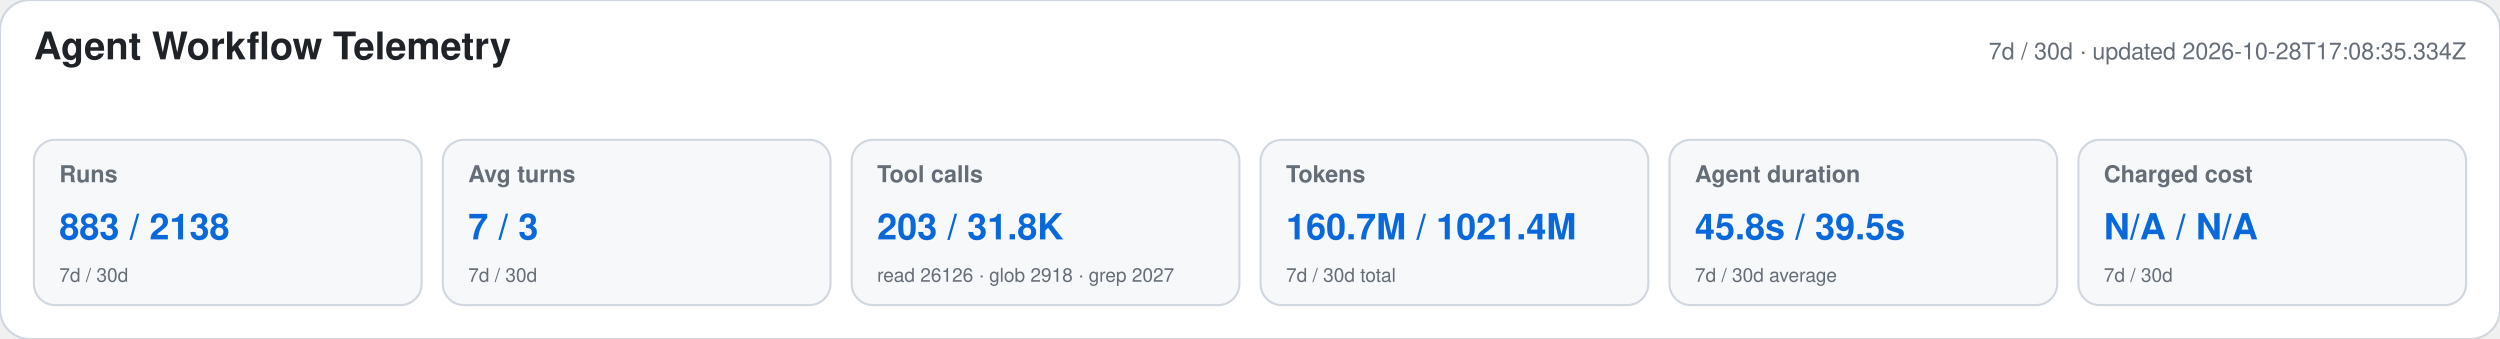
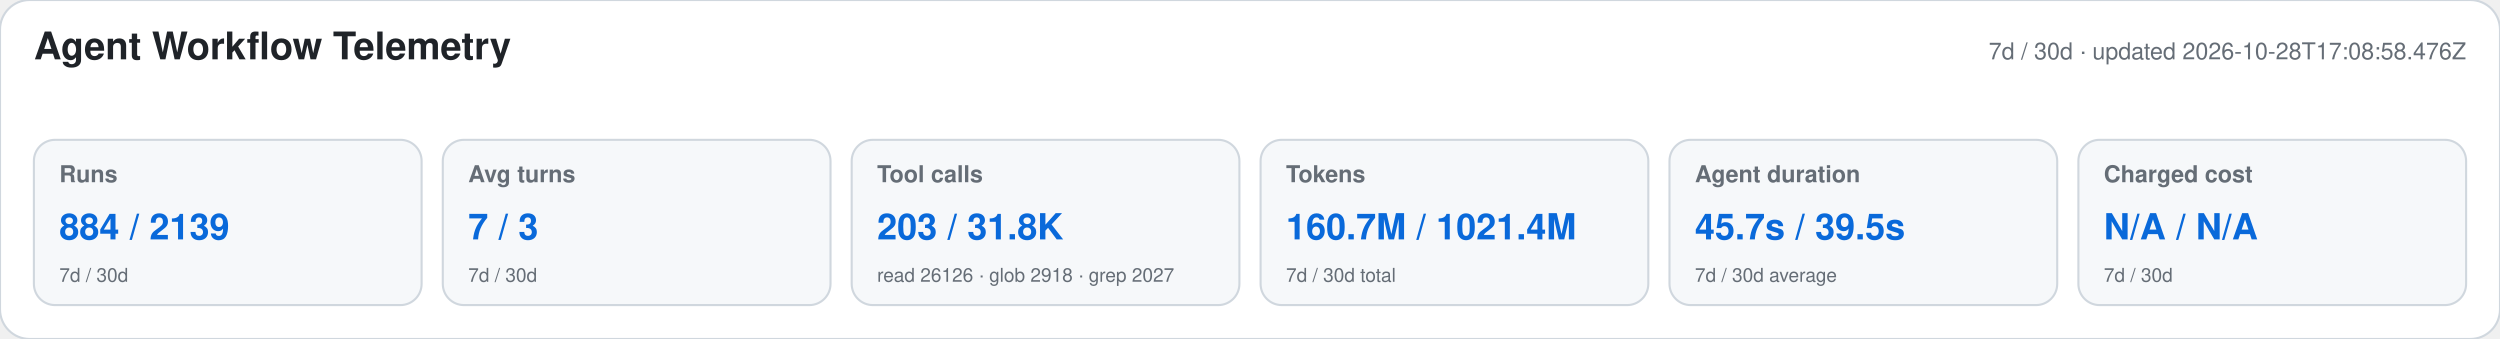
<svg xmlns="http://www.w3.org/2000/svg" width="1180" height="160" viewBox="0 0 1180 160" role="img" aria-labelledby="title desc">
  <style>text{font-family:-apple-system,BlinkMacSystemFont,"Segoe UI",Helvetica,Arial,sans-serif}.heading{font-size:18px;font-weight:650;fill:#1f2328}.meta,.label,.secondary{fill:#656d76}.meta,.label{font-size:11px}.label{font-weight:600}.primary{font-size:17px;font-weight:700;fill:#0969da}.secondary{font-size:9px}</style>
  <rect width="1180" height="160" rx="14" fill="#ffffff" stroke="#d0d7de" />
  <text x="16" y="28" class="heading">Agent Workflow Telemetry</text>
-   <text x="1164" y="28" text-anchor="end" class="meta">7d / 30d · updated 2026-10-28T17:08:35.334Z</text>
+   <text x="1164" y="28" text-anchor="end" class="meta">7d / 30d · updated 2026-10-28T17:08:58.476Z</text>
  <g>
    <rect x="16" y="66" width="183" height="78" rx="10" fill="#f6f8fa" stroke="#d0d7de" />
    <text x="28" y="86" class="label">Runs</text>
-     <text x="28" y="113" class="primary">883 / 2138</text>
+     <text x="28" y="113" class="primary">884 / 2139</text>
    <text x="28" y="133" class="secondary">7d / 30d</text>
  </g>
  <g>
    <rect x="209" y="66" width="183" height="78" rx="10" fill="#f6f8fa" stroke="#d0d7de" />
    <text x="221" y="86" class="label">Avg turns</text>
    <text x="221" y="113" class="primary">7 / 3</text>
    <text x="221" y="133" class="secondary">7d / 30d</text>
  </g>
  <g>
    <rect x="402" y="66" width="183" height="78" rx="10" fill="#f6f8fa" stroke="#d0d7de" />
    <text x="414" y="86" class="label">Tool calls</text>
    <text x="414" y="113" class="primary">203 / 31.8K</text>
    <text x="414" y="133" class="secondary">read 26126 · glob 2918 · grep 2027</text>
  </g>
  <g>
    <rect x="595" y="66" width="183" height="78" rx="10" fill="#f6f8fa" stroke="#d0d7de" />
    <text x="607" y="86" class="label">Tokens</text>
    <text x="607" y="113" class="primary">160.7M / 1021.4M</text>
    <text x="607" y="133" class="secondary">7d / 30d total</text>
  </g>
  <g>
    <rect x="788" y="66" width="183" height="78" rx="10" fill="#f6f8fa" stroke="#d0d7de" />
    <text x="800" y="86" class="label">Agent duration</text>
-     <text x="800" y="113" class="primary">45.8s / 39.5s</text>
+     <text x="800" y="113" class="primary">45.7s / 39.5s</text>
    <text x="800" y="133" class="secondary">7d / 30d average</text>
  </g>
  <g>
    <rect x="981" y="66" width="183" height="78" rx="10" fill="#f6f8fa" stroke="#d0d7de" />
    <text x="993" y="86" class="label">Charged cost</text>
    <text x="993" y="113" class="primary">N/A / N/A</text>
    <text x="993" y="133" class="secondary">7d / 30d</text>
  </g>
</svg>
